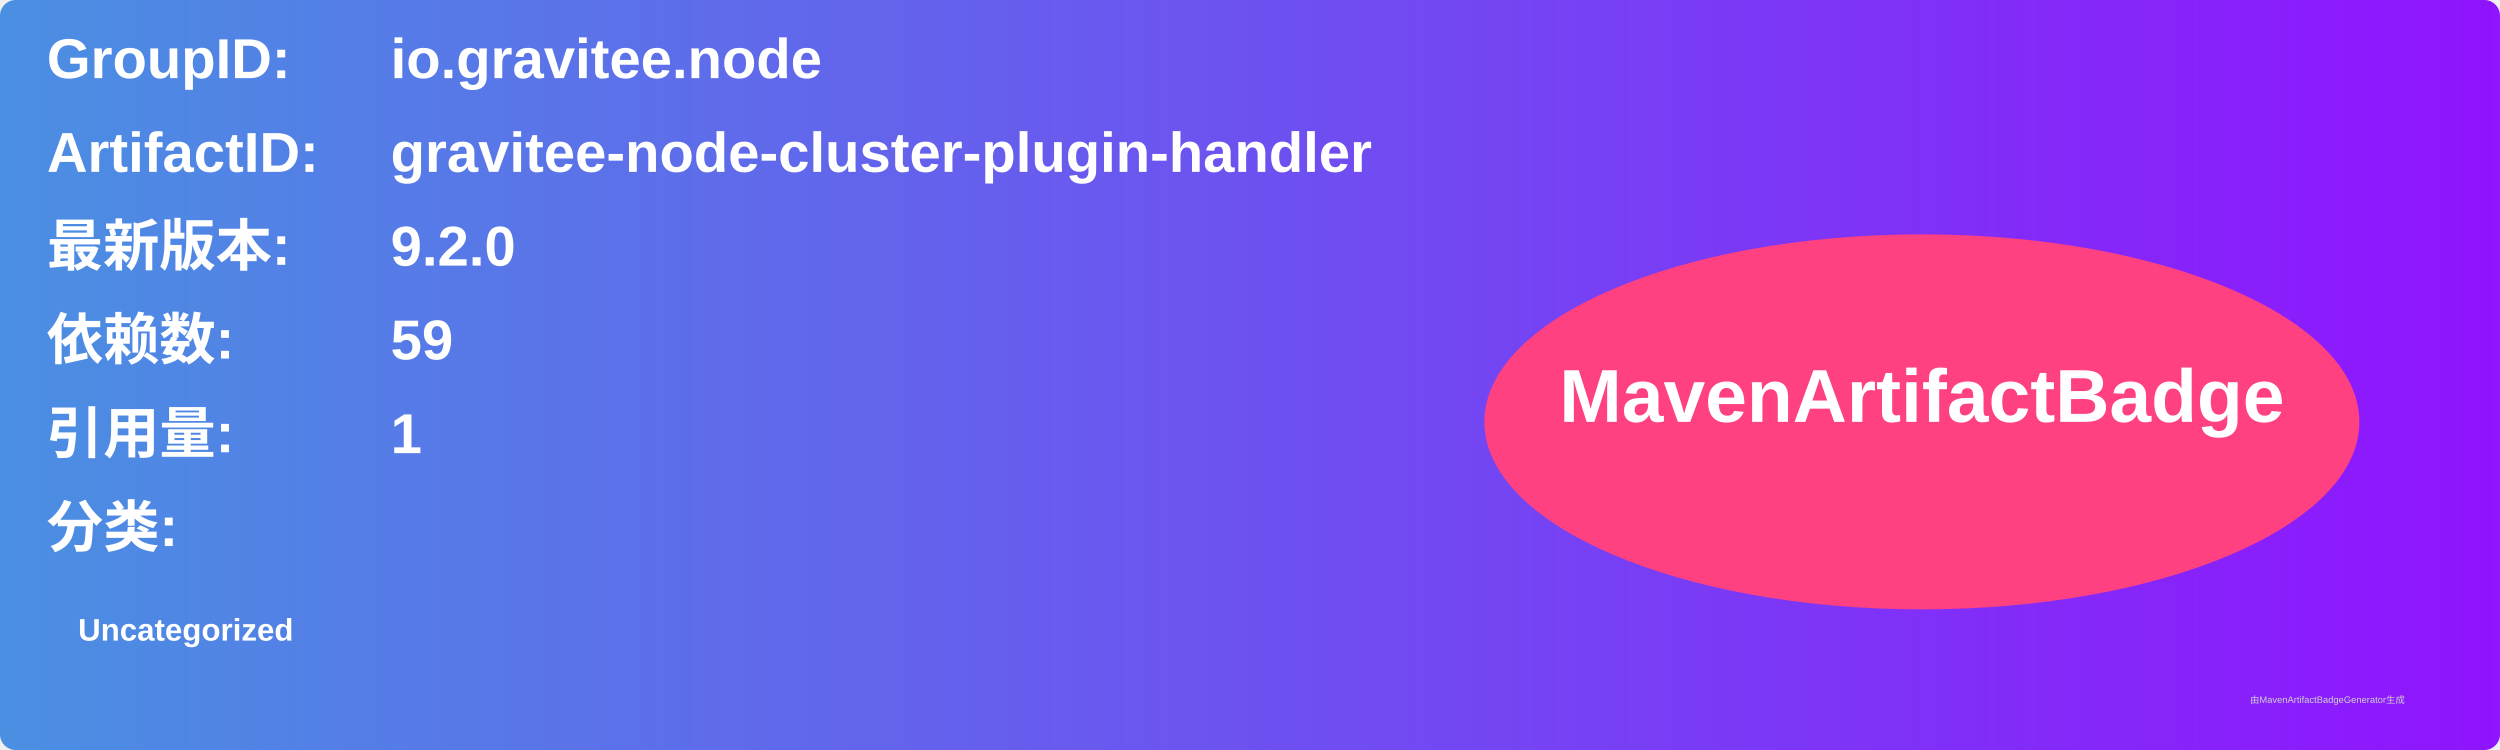
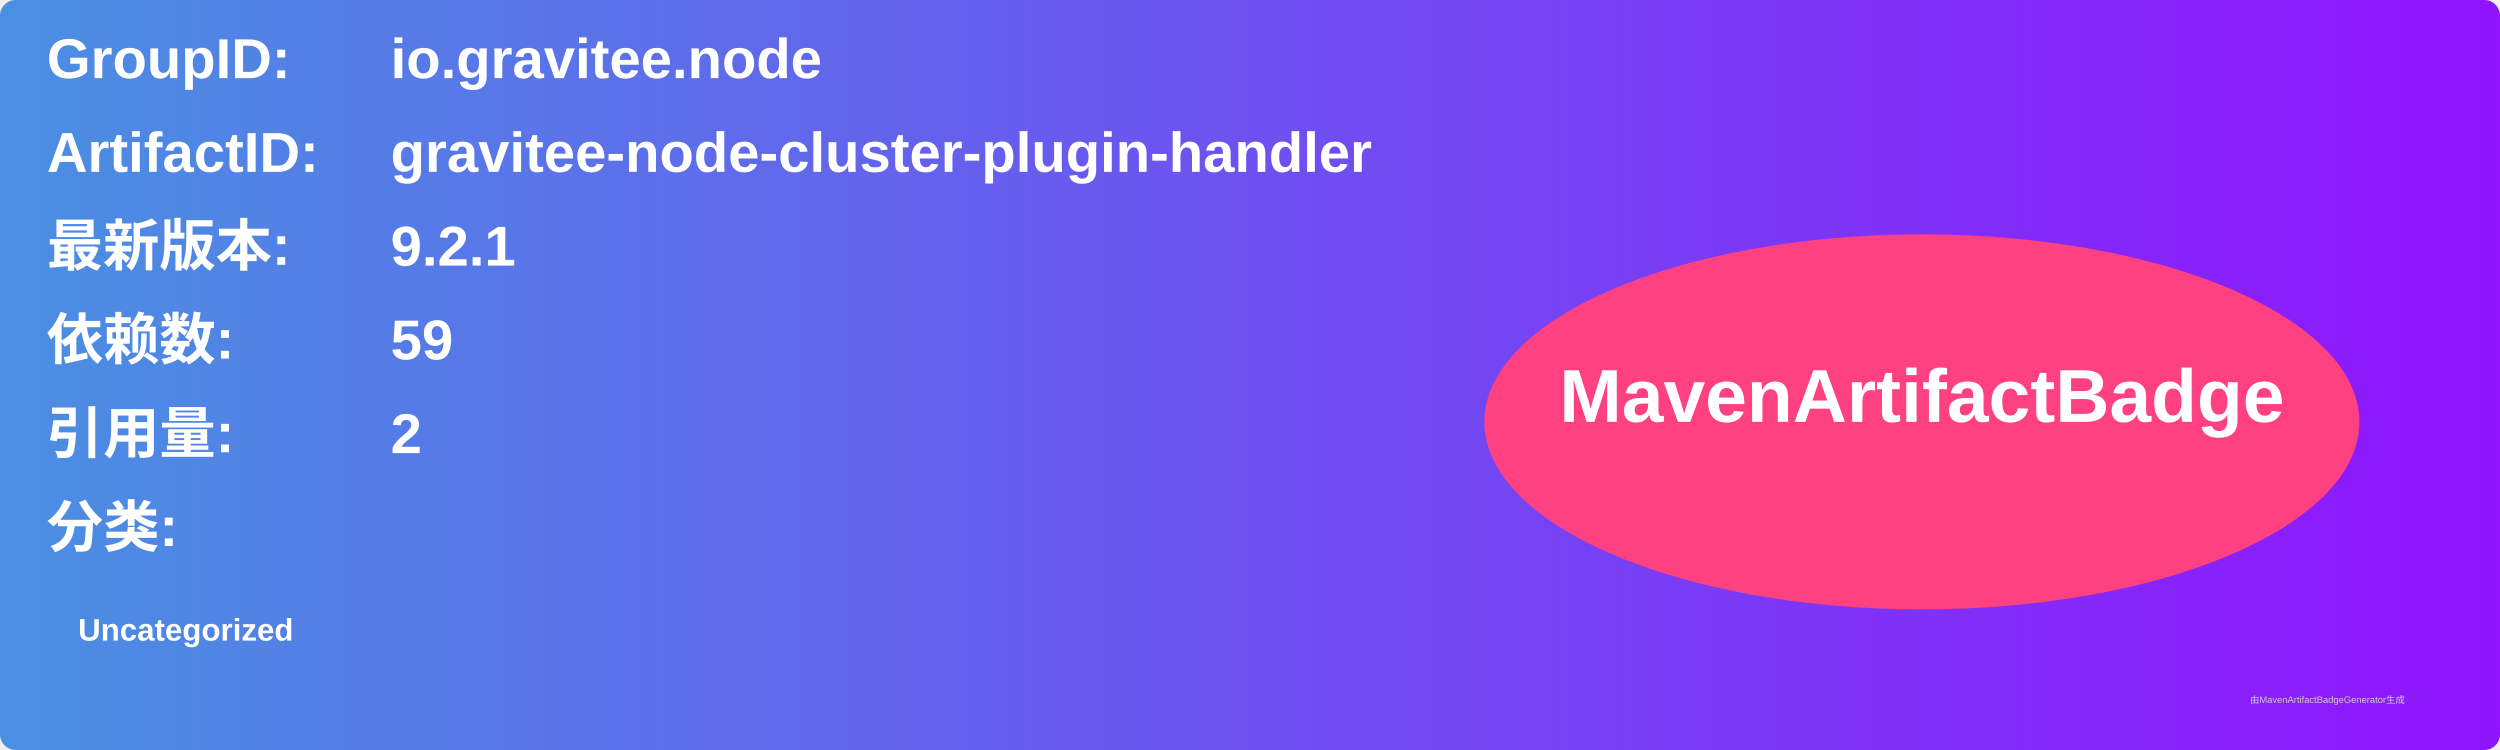
<svg xmlns="http://www.w3.org/2000/svg" width="800" height="240" viewBox="0 0 800 240">
  <linearGradient id="grad" x1="0%" y1="0%" x2="100%" y2="0%">
    <stop offset="0%" stop-color="#4a90e2" />
    <stop offset="100%" stop-color="#9013fe" />
  </linearGradient>
  <rect width="100%" height="100%" rx="5" ry="5" fill="url(#grad)" />
  <g transform="translate(15, 15)">
    <text x="0" y="10" font-family="Arial" font-size="18" fill="white" font-weight="bold" width="260">GroupID:</text>
    <text x="110" y="10" font-family="Arial" font-size="18" fill="white" font-weight="bold" width="460">io.gravitee.node</text>
    <text x="0" y="40" font-family="Arial" font-size="18" fill="white" font-weight="bold" width="260">ArtifactID:</text>
    <text x="110" y="40" font-family="Arial" font-size="18" fill="white" font-weight="bold" width="460">gravitee-node-cluster-plugin-handler</text>
    <text x="0" y="70" font-family="Arial" font-size="18" fill="white" font-weight="bold">最新版本:</text>
    <text x="110" y="70" font-family="Arial" font-size="18" fill="white" font-weight="bold">
-       <tspan font-weight="bold">9.2.0</tspan>
+       <tspan font-weight="bold">9.2.1</tspan>
    </text>
    <text x="0" y="100" font-family="Arial" font-size="18" fill="white" font-weight="bold">依赖数: </text>
    <text x="110" y="100" font-family="Arial" font-size="18" fill="white">
      <tspan font-weight="bold">59</tspan>
    </text>
    <text x="0" y="130" font-family="Arial" font-size="18" fill="white" font-weight="bold">引用量: </text>
    <text x="110" y="130" font-family="Arial" font-size="18" fill="white">
-       <tspan font-weight="bold">1</tspan>
+       <tspan font-weight="bold">2</tspan>
    </text>
    <text x="0" y="160" font-family="Arial" font-size="18" fill="white" font-weight="bold">分类:</text>
    <text x="10" y="190" font-family="Arial" font-size="10" fill="white">
      <tspan font-weight="bold">Uncategorized</tspan>
    </text>
    <ellipse cx="600" cy="120" rx="140" ry="60" fill="#ff4081" />
    <text x="600" y="120" text-anchor="middle" font-family="Arial" font-size="24" fill="white" font-weight="bold">MavenArtifactBadge</text>
  </g>
  <text x="720" y="225" font-family="Arial" font-size="3" fill="#d0d0d0">由MavenArtifactBadgeGenerator生成</text>
</svg>
